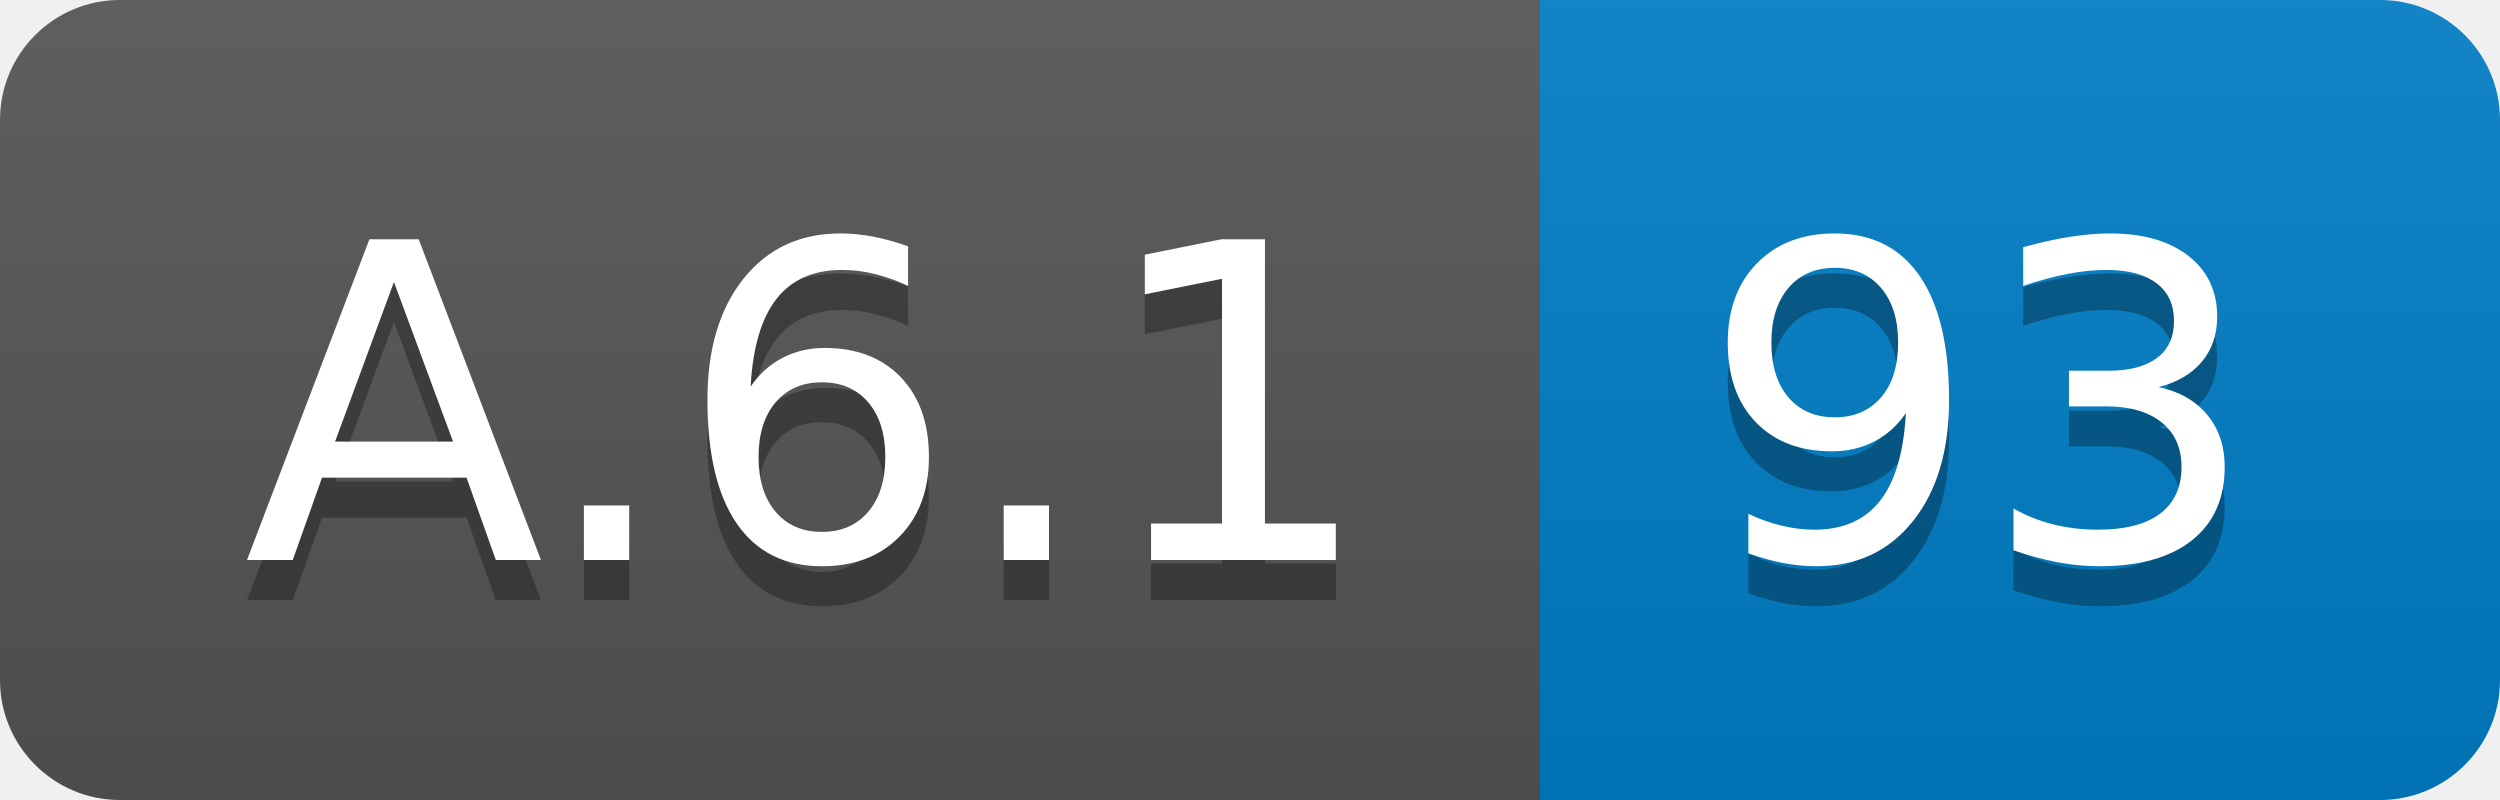
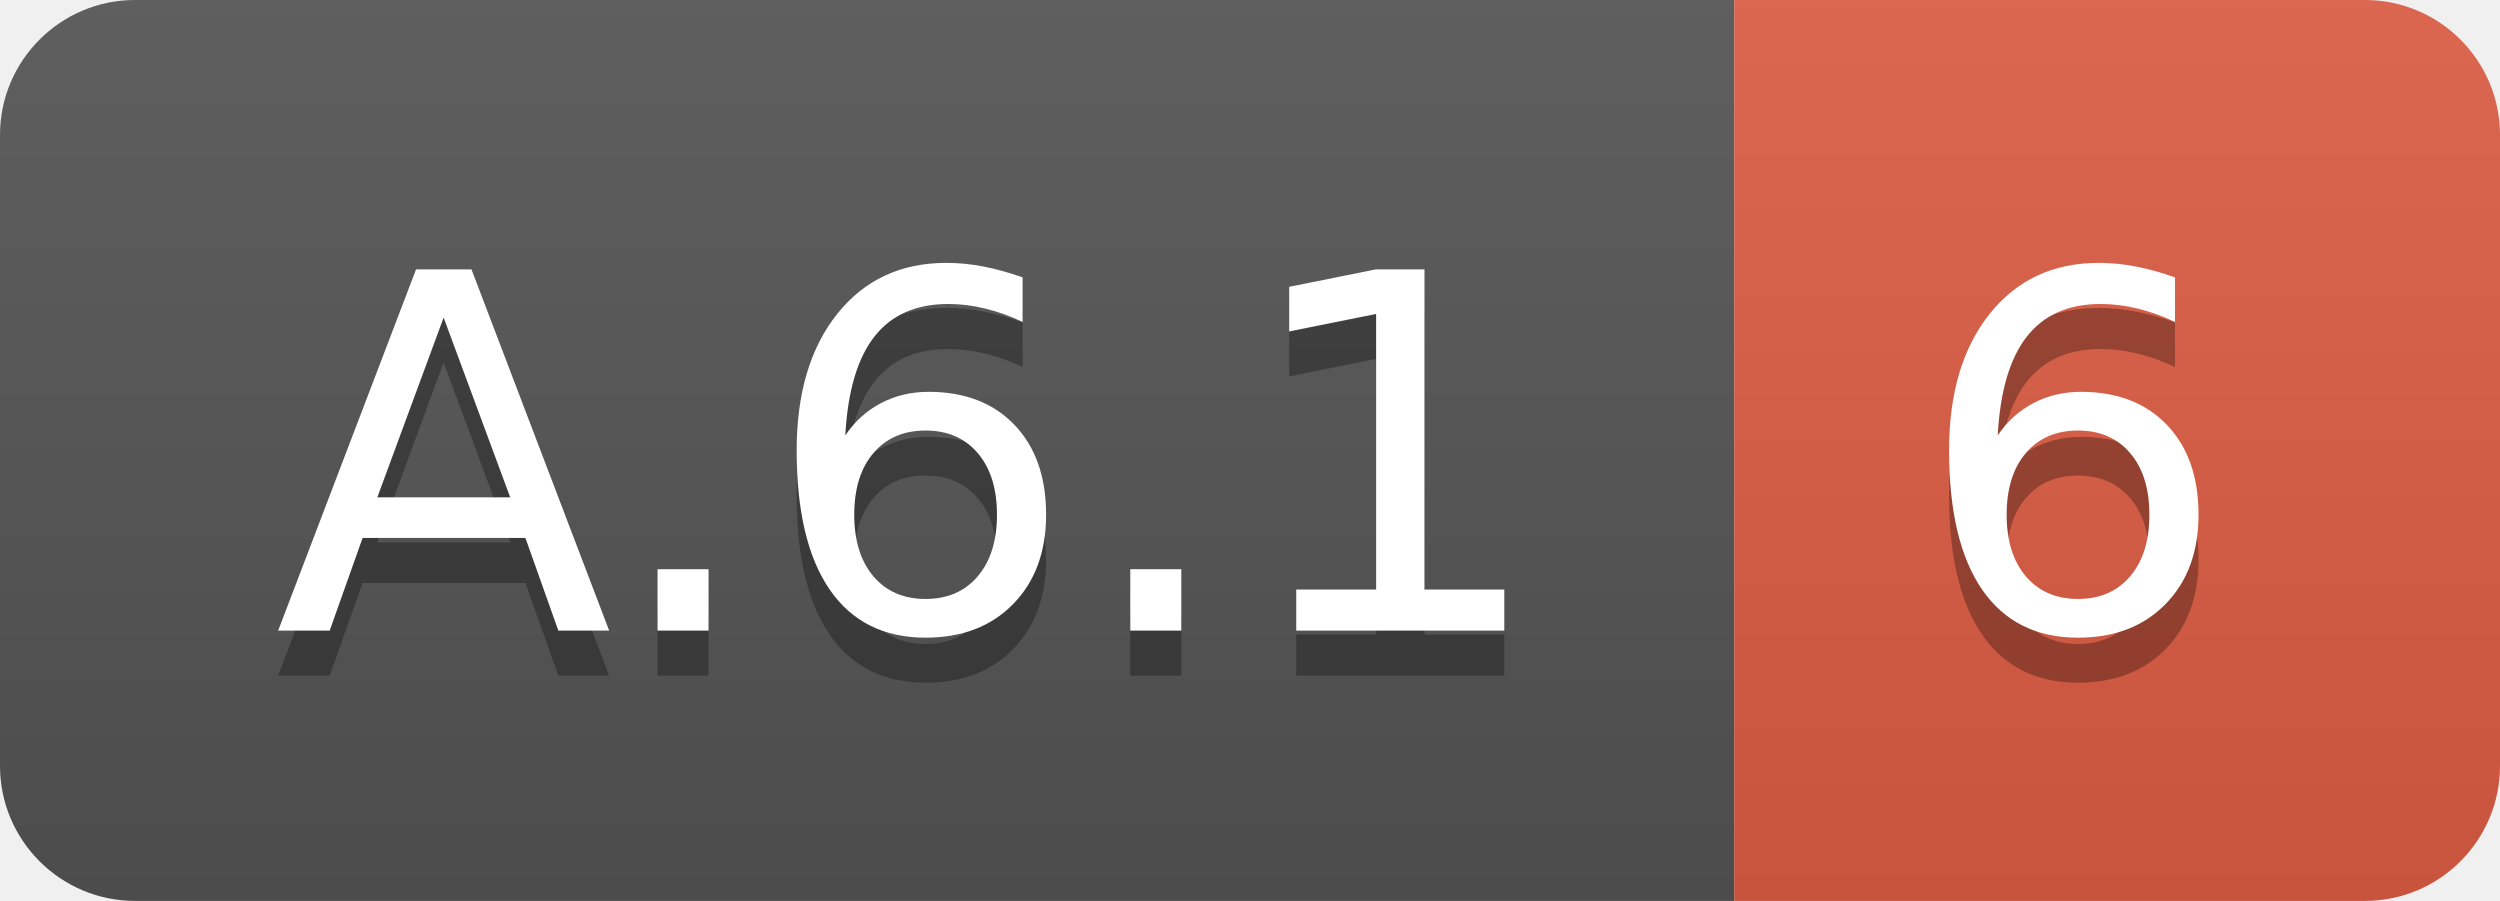
- <svg xmlns="http://www.w3.org/2000/svg" width="62.5" height="20">
+ <svg xmlns="http://www.w3.org/2000/svg" width="55.5" height="20">
  <linearGradient id="smooth" x2="0" y2="100%">
    <stop offset="0" stop-color="#bbb" stop-opacity=".1" />
    <stop offset="1" stop-opacity=".1" />
  </linearGradient>
  <clipPath id="round">
-     <rect width="62.5" height="20" rx="3" fill="#fff" />
+     <rect width="55.5" height="20" rx="3" fill="#fff" />
  </clipPath>
  <g clip-path="url(#round)">
    <rect width="38.5" height="20" fill="#555" />
-     <rect x="38.5" width="24.0" height="20" fill="#007ec6" />
-     <rect width="62.5" height="20" fill="url(#smooth)" />
+     <rect x="38.5" width="17.0" height="20" fill="#e05d44" />
+     <rect width="55.5" height="20" fill="url(#smooth)" />
  </g>
  <g fill="#fff" text-anchor="middle" font-family="DejaVu Sans,Verdana,Geneva,sans-serif" font-size="110">
    <text x="202.5" y="150" fill="#010101" fill-opacity=".3" transform="scale(0.1)" textLength="285.0" lengthAdjust="spacing">A.6.1</text>
    <text x="202.5" y="140" transform="scale(0.1)" textLength="285.0" lengthAdjust="spacing">A.6.1</text>
-     <text x="495.0" y="150" fill="#010101" fill-opacity=".3" transform="scale(0.1)" textLength="140.0" lengthAdjust="spacing">93</text>
-     <text x="495.0" y="140" transform="scale(0.1)" textLength="140.0" lengthAdjust="spacing">93</text>
+     <text x="460.0" y="150" fill="#010101" fill-opacity=".3" transform="scale(0.1)" textLength="70.0" lengthAdjust="spacing">6</text>
+     <text x="460.0" y="140" transform="scale(0.1)" textLength="70.0" lengthAdjust="spacing">6</text>
  </g>
</svg>
